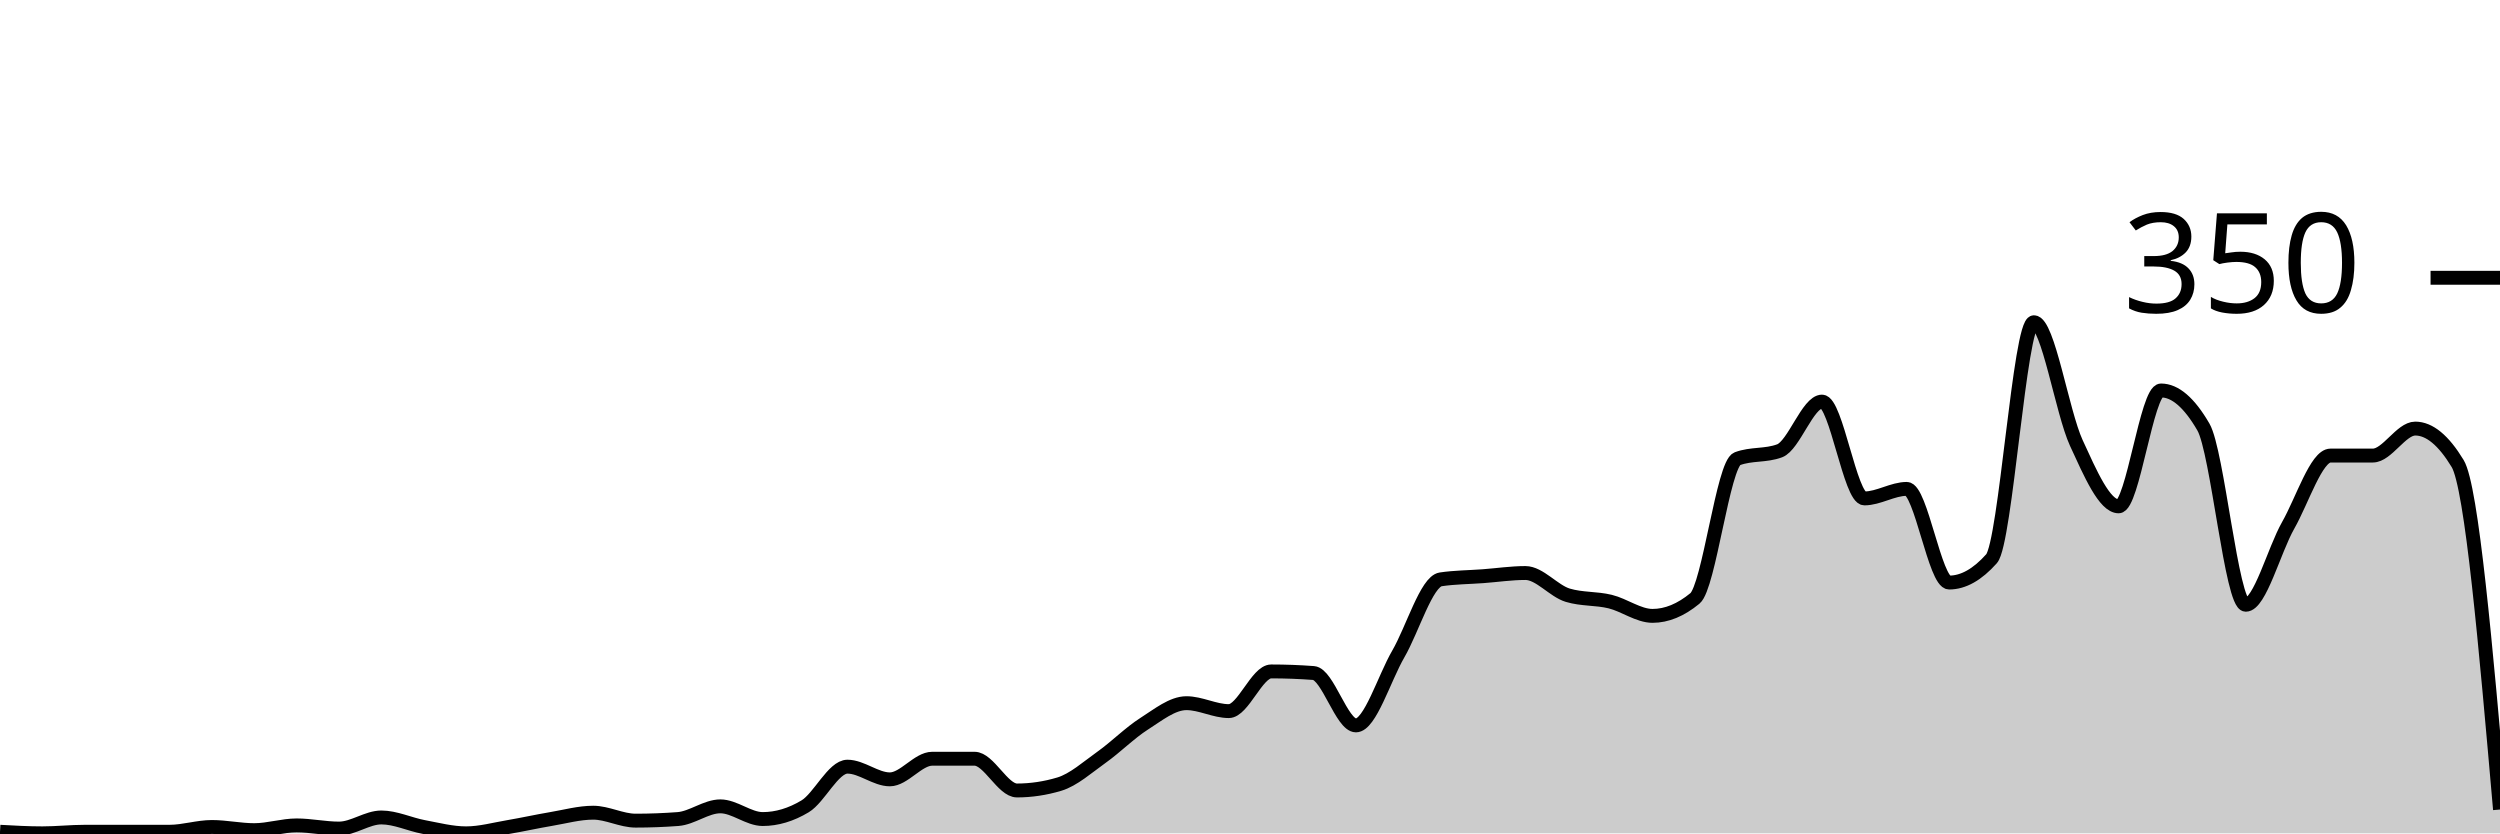
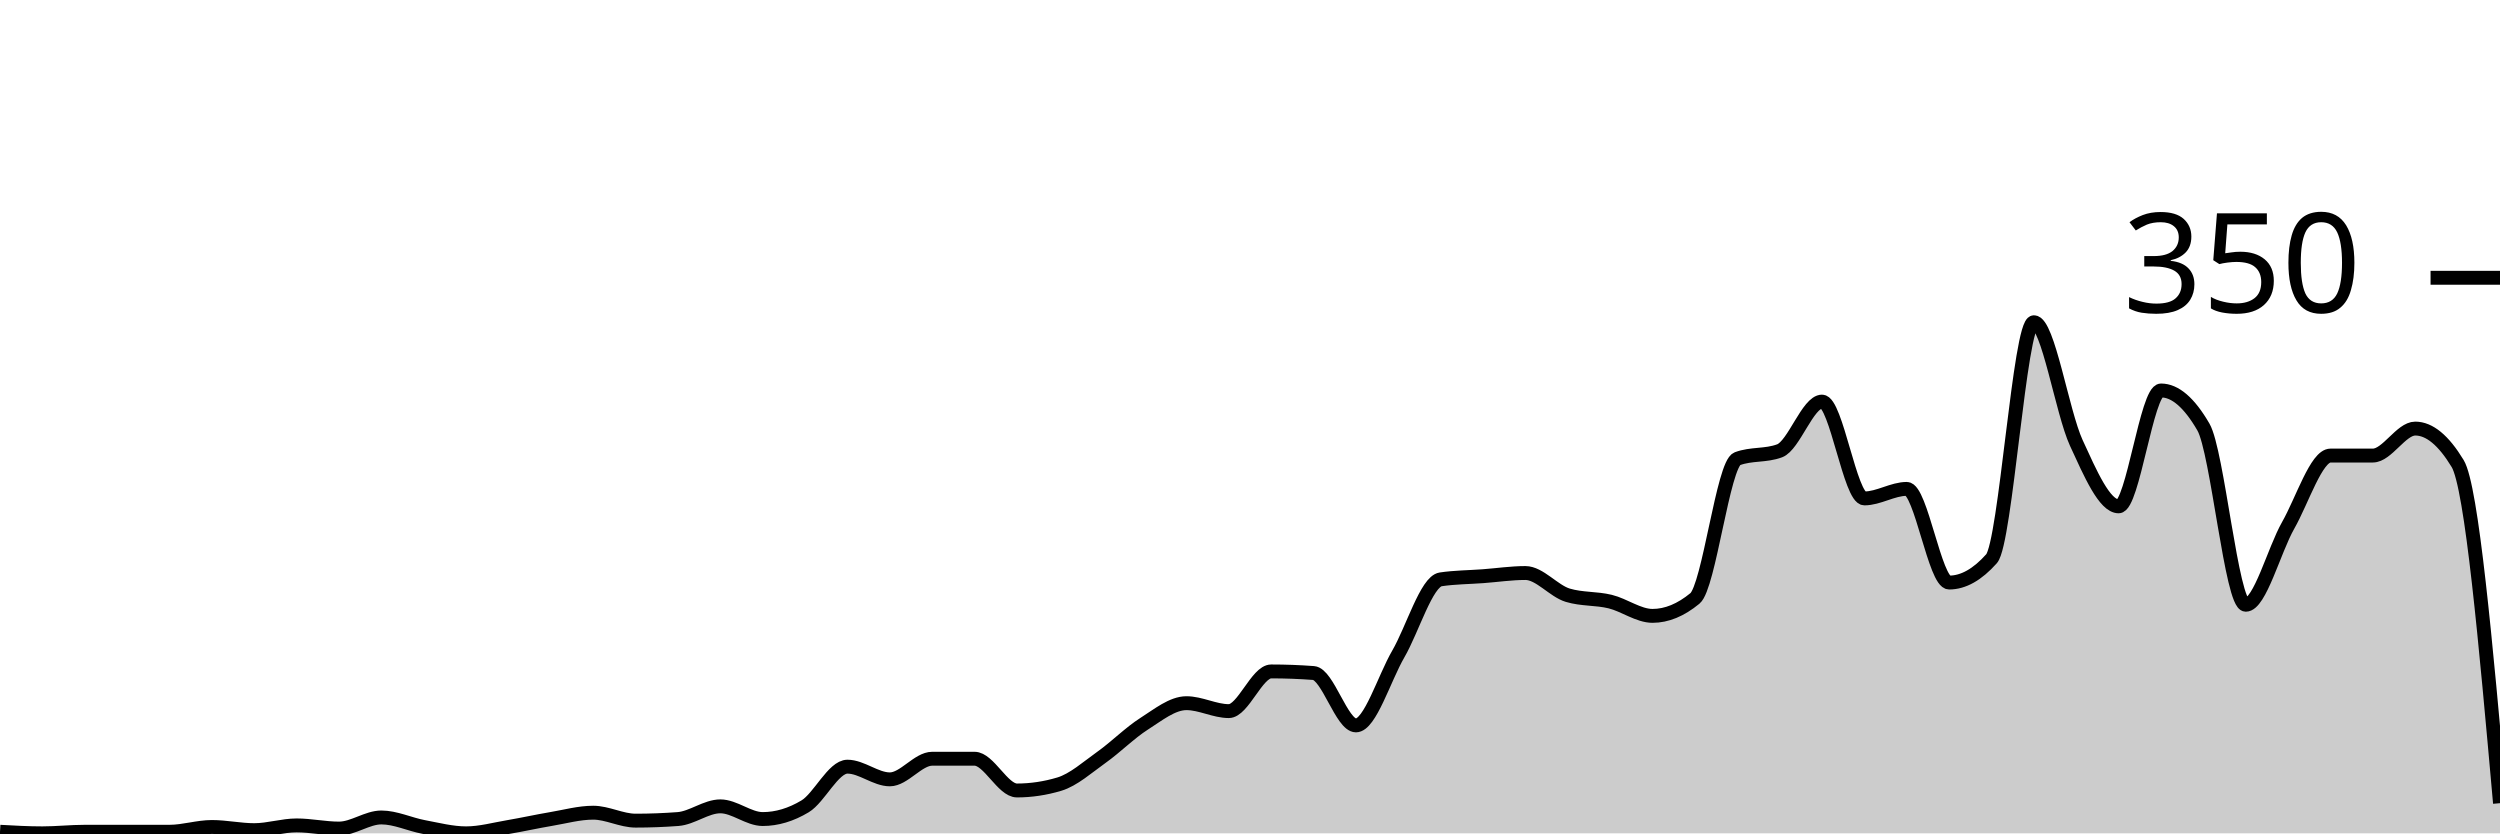
<svg xmlns="http://www.w3.org/2000/svg" viewBox="0 0 180 60">
  <g transform="translate(0,20)">
-     <path class="area" fill="rgba(0, 0, 0, 0.2)" d="M0,39.886C1.017,39.943,2.034,40,3.051,40C4.068,40,5.085,39.886,6.102,39.886C7.119,39.886,8.136,39.886,9.153,39.886C10.169,39.886,11.186,39.886,12.203,39.886C13.22,39.886,14.237,39.543,15.254,39.543C16.271,39.543,17.288,39.771,18.305,39.771C19.322,39.771,20.339,39.429,21.356,39.429C22.373,39.429,23.39,39.657,24.407,39.657C25.424,39.657,26.441,38.857,27.458,38.857C28.475,38.857,29.492,39.352,30.508,39.543C31.525,39.733,32.542,40,33.559,40C34.576,40,35.593,39.714,36.61,39.543C37.627,39.371,38.644,39.143,39.661,38.971C40.678,38.8,41.695,38.514,42.712,38.514C43.729,38.514,44.746,39.086,45.763,39.086C46.78,39.086,47.797,39.048,48.814,38.971C49.831,38.895,50.847,38.057,51.864,38.057C52.881,38.057,53.898,38.971,54.915,38.971C55.932,38.971,56.949,38.667,57.966,38.057C58.983,37.448,60,35.2,61.017,35.2C62.034,35.2,63.051,36.114,64.068,36.114C65.085,36.114,66.102,34.629,67.119,34.629C68.136,34.629,69.153,34.629,70.169,34.629C71.186,34.629,72.203,36.914,73.22,36.914C74.237,36.914,75.254,36.762,76.271,36.457C77.288,36.152,78.305,35.238,79.322,34.514C80.339,33.79,81.356,32.762,82.373,32.114C83.39,31.467,84.407,30.629,85.424,30.629C86.441,30.629,87.458,31.2,88.475,31.2C89.492,31.2,90.508,28.343,91.525,28.343C92.542,28.343,93.559,28.381,94.576,28.457C95.593,28.533,96.61,32.229,97.627,32.229C98.644,32.229,99.661,28.838,100.678,27.086C101.695,25.333,102.712,21.867,103.729,21.714C104.746,21.562,105.763,21.562,106.78,21.486C107.797,21.41,108.814,21.257,109.831,21.257C110.847,21.257,111.864,22.552,112.881,22.857C113.898,23.162,114.915,23.067,115.932,23.314C116.949,23.562,117.966,24.343,118.983,24.343C120,24.343,121.017,23.924,122.034,23.086C123.051,22.248,124.068,13.41,125.085,13.029C126.102,12.648,127.119,12.838,128.136,12.457C129.153,12.076,130.169,8.914,131.186,8.914C132.203,8.914,133.22,15.886,134.237,15.886C135.254,15.886,136.271,15.2,137.288,15.2C138.305,15.2,139.322,21.943,140.339,21.943C141.356,21.943,142.373,21.371,143.39,20.229C144.407,19.086,145.424,3.2,146.441,3.2C147.458,3.2,148.475,9.676,149.492,11.886C150.508,14.095,151.525,16.457,152.542,16.457C153.559,16.457,154.576,8.114,155.593,8.114C156.61,8.114,157.627,8.99,158.644,10.743C159.661,12.495,160.678,23.543,161.695,23.543C162.712,23.543,163.729,19.619,164.746,17.829C165.763,16.038,166.78,12.8,167.797,12.8C168.814,12.8,169.831,12.8,170.847,12.8C171.864,12.8,172.881,10.857,173.898,10.857C174.915,10.857,175.932,11.695,176.949,13.371C177.966,15.048,178.983,26.667,180,38.286L180,40C178.983,40,177.966,40,176.949,40C175.932,40,174.915,40,173.898,40C172.881,40,171.864,40,170.847,40C169.831,40,168.814,40,167.797,40C166.78,40,165.763,40,164.746,40C163.729,40,162.712,40,161.695,40C160.678,40,159.661,40,158.644,40C157.627,40,156.61,40,155.593,40C154.576,40,153.559,40,152.542,40C151.525,40,150.508,40,149.492,40C148.475,40,147.458,40,146.441,40C145.424,40,144.407,40,143.39,40C142.373,40,141.356,40,140.339,40C139.322,40,138.305,40,137.288,40C136.271,40,135.254,40,134.237,40C133.22,40,132.203,40,131.186,40C130.169,40,129.153,40,128.136,40C127.119,40,126.102,40,125.085,40C124.068,40,123.051,40,122.034,40C121.017,40,120,40,118.983,40C117.966,40,116.949,40,115.932,40C114.915,40,113.898,40,112.881,40C111.864,40,110.847,40,109.831,40C108.814,40,107.797,40,106.78,40C105.763,40,104.746,40,103.729,40C102.712,40,101.695,40,100.678,40C99.661,40,98.644,40,97.627,40C96.61,40,95.593,40,94.576,40C93.559,40,92.542,40,91.525,40C90.508,40,89.492,40,88.475,40C87.458,40,86.441,40,85.424,40C84.407,40,83.39,40,82.373,40C81.356,40,80.339,40,79.322,40C78.305,40,77.288,40,76.271,40C75.254,40,74.237,40,73.22,40C72.203,40,71.186,40,70.169,40C69.153,40,68.136,40,67.119,40C66.102,40,65.085,40,64.068,40C63.051,40,62.034,40,61.017,40C60,40,58.983,40,57.966,40C56.949,40,55.932,40,54.915,40C53.898,40,52.881,40,51.864,40C50.847,40,49.831,40,48.814,40C47.797,40,46.78,40,45.763,40C44.746,40,43.729,40,42.712,40C41.695,40,40.678,40,39.661,40C38.644,40,37.627,40,36.61,40C35.593,40,34.576,40,33.559,40C32.542,40,31.525,40,30.508,40C29.492,40,28.475,40,27.458,40C26.441,40,25.424,40,24.407,40C23.39,40,22.373,40,21.356,40C20.339,40,19.322,40,18.305,40C17.288,40,16.271,40,15.254,40C14.237,40,13.22,40,12.203,40C11.186,40,10.169,40,9.153,40C8.136,40,7.119,40,6.102,40C5.085,40,4.068,40,3.051,40C2.034,40,1.017,40,0,40Z" />
-     <path class="line" stroke="black" fill="none" d="M0,39.886C1.017,39.943,2.034,40,3.051,40C4.068,40,5.085,39.886,6.102,39.886C7.119,39.886,8.136,39.886,9.153,39.886C10.169,39.886,11.186,39.886,12.203,39.886C13.22,39.886,14.237,39.543,15.254,39.543C16.271,39.543,17.288,39.771,18.305,39.771C19.322,39.771,20.339,39.429,21.356,39.429C22.373,39.429,23.39,39.657,24.407,39.657C25.424,39.657,26.441,38.857,27.458,38.857C28.475,38.857,29.492,39.352,30.508,39.543C31.525,39.733,32.542,40,33.559,40C34.576,40,35.593,39.714,36.61,39.543C37.627,39.371,38.644,39.143,39.661,38.971C40.678,38.8,41.695,38.514,42.712,38.514C43.729,38.514,44.746,39.086,45.763,39.086C46.78,39.086,47.797,39.048,48.814,38.971C49.831,38.895,50.847,38.057,51.864,38.057C52.881,38.057,53.898,38.971,54.915,38.971C55.932,38.971,56.949,38.667,57.966,38.057C58.983,37.448,60,35.2,61.017,35.2C62.034,35.2,63.051,36.114,64.068,36.114C65.085,36.114,66.102,34.629,67.119,34.629C68.136,34.629,69.153,34.629,70.169,34.629C71.186,34.629,72.203,36.914,73.22,36.914C74.237,36.914,75.254,36.762,76.271,36.457C77.288,36.152,78.305,35.238,79.322,34.514C80.339,33.79,81.356,32.762,82.373,32.114C83.39,31.467,84.407,30.629,85.424,30.629C86.441,30.629,87.458,31.2,88.475,31.2C89.492,31.2,90.508,28.343,91.525,28.343C92.542,28.343,93.559,28.381,94.576,28.457C95.593,28.533,96.61,32.229,97.627,32.229C98.644,32.229,99.661,28.838,100.678,27.086C101.695,25.333,102.712,21.867,103.729,21.714C104.746,21.562,105.763,21.562,106.78,21.486C107.797,21.41,108.814,21.257,109.831,21.257C110.847,21.257,111.864,22.552,112.881,22.857C113.898,23.162,114.915,23.067,115.932,23.314C116.949,23.562,117.966,24.343,118.983,24.343C120,24.343,121.017,23.924,122.034,23.086C123.051,22.248,124.068,13.41,125.085,13.029C126.102,12.648,127.119,12.838,128.136,12.457C129.153,12.076,130.169,8.914,131.186,8.914C132.203,8.914,133.22,15.886,134.237,15.886C135.254,15.886,136.271,15.2,137.288,15.2C138.305,15.2,139.322,21.943,140.339,21.943C141.356,21.943,142.373,21.371,143.39,20.229C144.407,19.086,145.424,3.2,146.441,3.2C147.458,3.2,148.475,9.676,149.492,11.886C150.508,14.095,151.525,16.457,152.542,16.457C153.559,16.457,154.576,8.114,155.593,8.114C156.61,8.114,157.627,8.99,158.644,10.743C159.661,12.495,160.678,23.543,161.695,23.543C162.712,23.543,163.729,19.619,164.746,17.829C165.763,16.038,166.78,12.8,167.797,12.8C168.814,12.8,169.831,12.8,170.847,12.8C171.864,12.8,172.881,10.857,173.898,10.857C174.915,10.857,175.932,11.695,176.949,13.371C177.966,15.048,178.983,26.667,180,38.286" />
+     <path class="area" fill="rgba(0, 0, 0, 0.2)" d="M0,39.886C1.017,39.943,2.034,40,3.051,40C4.068,40,5.085,39.886,6.102,39.886C7.119,39.886,8.136,39.886,9.153,39.886C10.169,39.886,11.186,39.886,12.203,39.886C13.22,39.886,14.237,39.543,15.254,39.543C16.271,39.543,17.288,39.771,18.305,39.771C19.322,39.771,20.339,39.429,21.356,39.429C22.373,39.429,23.39,39.657,24.407,39.657C25.424,39.657,26.441,38.857,27.458,38.857C28.475,38.857,29.492,39.352,30.508,39.543C31.525,39.733,32.542,40,33.559,40C34.576,40,35.593,39.714,36.61,39.543C37.627,39.371,38.644,39.143,39.661,38.971C40.678,38.8,41.695,38.514,42.712,38.514C43.729,38.514,44.746,39.086,45.763,39.086C46.78,39.086,47.797,39.048,48.814,38.971C49.831,38.895,50.847,38.057,51.864,38.057C52.881,38.057,53.898,38.971,54.915,38.971C55.932,38.971,56.949,38.667,57.966,38.057C58.983,37.448,60,35.2,61.017,35.2C62.034,35.2,63.051,36.114,64.068,36.114C65.085,36.114,66.102,34.629,67.119,34.629C68.136,34.629,69.153,34.629,70.169,34.629C71.186,34.629,72.203,36.914,73.22,36.914C74.237,36.914,75.254,36.762,76.271,36.457C77.288,36.152,78.305,35.238,79.322,34.514C80.339,33.79,81.356,32.762,82.373,32.114C83.39,31.467,84.407,30.629,85.424,30.629C86.441,30.629,87.458,31.2,88.475,31.2C89.492,31.2,90.508,28.343,91.525,28.343C92.542,28.343,93.559,28.381,94.576,28.457C95.593,28.533,96.61,32.229,97.627,32.229C98.644,32.229,99.661,28.838,100.678,27.086C101.695,25.333,102.712,21.867,103.729,21.714C104.746,21.562,105.763,21.562,106.78,21.486C107.797,21.41,108.814,21.257,109.831,21.257C110.847,21.257,111.864,22.552,112.881,22.857C113.898,23.162,114.915,23.067,115.932,23.314C116.949,23.562,117.966,24.343,118.983,24.343C120,24.343,121.017,23.924,122.034,23.086C123.051,22.248,124.068,13.41,125.085,13.029C126.102,12.648,127.119,12.838,128.136,12.457C129.153,12.076,130.169,8.914,131.186,8.914C132.203,8.914,133.22,15.886,134.237,15.886C135.254,15.886,136.271,15.2,137.288,15.2C138.305,15.2,139.322,21.943,140.339,21.943C141.356,21.943,142.373,21.371,143.39,20.229C144.407,19.086,145.424,3.2,146.441,3.2C147.458,3.2,148.475,9.676,149.492,11.886C150.508,14.095,151.525,16.457,152.542,16.457C153.559,16.457,154.576,8.114,155.593,8.114C156.61,8.114,157.627,8.99,158.644,10.743C159.661,12.495,160.678,23.543,161.695,23.543C162.712,23.543,163.729,19.619,164.746,17.829C165.763,16.038,166.78,12.8,167.797,12.8C168.814,12.8,169.831,12.8,170.847,12.8C171.864,12.8,172.881,10.857,173.898,10.857C174.915,10.857,175.932,11.695,176.949,13.371C177.966,15.048,178.983,26.438,180,37.829L180,40C178.983,40,177.966,40,176.949,40C175.932,40,174.915,40,173.898,40C172.881,40,171.864,40,170.847,40C169.831,40,168.814,40,167.797,40C166.78,40,165.763,40,164.746,40C163.729,40,162.712,40,161.695,40C160.678,40,159.661,40,158.644,40C157.627,40,156.61,40,155.593,40C154.576,40,153.559,40,152.542,40C151.525,40,150.508,40,149.492,40C148.475,40,147.458,40,146.441,40C145.424,40,144.407,40,143.39,40C142.373,40,141.356,40,140.339,40C139.322,40,138.305,40,137.288,40C136.271,40,135.254,40,134.237,40C133.22,40,132.203,40,131.186,40C130.169,40,129.153,40,128.136,40C127.119,40,126.102,40,125.085,40C124.068,40,123.051,40,122.034,40C121.017,40,120,40,118.983,40C117.966,40,116.949,40,115.932,40C114.915,40,113.898,40,112.881,40C111.864,40,110.847,40,109.831,40C108.814,40,107.797,40,106.78,40C105.763,40,104.746,40,103.729,40C102.712,40,101.695,40,100.678,40C99.661,40,98.644,40,97.627,40C96.61,40,95.593,40,94.576,40C93.559,40,92.542,40,91.525,40C90.508,40,89.492,40,88.475,40C87.458,40,86.441,40,85.424,40C84.407,40,83.39,40,82.373,40C81.356,40,80.339,40,79.322,40C78.305,40,77.288,40,76.271,40C75.254,40,74.237,40,73.22,40C72.203,40,71.186,40,70.169,40C69.153,40,68.136,40,67.119,40C66.102,40,65.085,40,64.068,40C63.051,40,62.034,40,61.017,40C60,40,58.983,40,57.966,40C56.949,40,55.932,40,54.915,40C53.898,40,52.881,40,51.864,40C50.847,40,49.831,40,48.814,40C47.797,40,46.78,40,45.763,40C44.746,40,43.729,40,42.712,40C41.695,40,40.678,40,39.661,40C38.644,40,37.627,40,36.61,40C35.593,40,34.576,40,33.559,40C32.542,40,31.525,40,30.508,40C29.492,40,28.475,40,27.458,40C26.441,40,25.424,40,24.407,40C23.39,40,22.373,40,21.356,40C20.339,40,19.322,40,18.305,40C17.288,40,16.271,40,15.254,40C14.237,40,13.22,40,12.203,40C11.186,40,10.169,40,9.153,40C8.136,40,7.119,40,6.102,40C5.085,40,4.068,40,3.051,40C2.034,40,1.017,40,0,40Z" />
+     <path class="line" stroke="black" fill="none" d="M0,39.886C1.017,39.943,2.034,40,3.051,40C4.068,40,5.085,39.886,6.102,39.886C7.119,39.886,8.136,39.886,9.153,39.886C10.169,39.886,11.186,39.886,12.203,39.886C13.22,39.886,14.237,39.543,15.254,39.543C16.271,39.543,17.288,39.771,18.305,39.771C19.322,39.771,20.339,39.429,21.356,39.429C22.373,39.429,23.39,39.657,24.407,39.657C25.424,39.657,26.441,38.857,27.458,38.857C28.475,38.857,29.492,39.352,30.508,39.543C31.525,39.733,32.542,40,33.559,40C34.576,40,35.593,39.714,36.61,39.543C37.627,39.371,38.644,39.143,39.661,38.971C40.678,38.8,41.695,38.514,42.712,38.514C43.729,38.514,44.746,39.086,45.763,39.086C46.78,39.086,47.797,39.048,48.814,38.971C49.831,38.895,50.847,38.057,51.864,38.057C52.881,38.057,53.898,38.971,54.915,38.971C55.932,38.971,56.949,38.667,57.966,38.057C58.983,37.448,60,35.2,61.017,35.2C62.034,35.2,63.051,36.114,64.068,36.114C65.085,36.114,66.102,34.629,67.119,34.629C68.136,34.629,69.153,34.629,70.169,34.629C71.186,34.629,72.203,36.914,73.22,36.914C74.237,36.914,75.254,36.762,76.271,36.457C77.288,36.152,78.305,35.238,79.322,34.514C80.339,33.79,81.356,32.762,82.373,32.114C83.39,31.467,84.407,30.629,85.424,30.629C86.441,30.629,87.458,31.2,88.475,31.2C89.492,31.2,90.508,28.343,91.525,28.343C92.542,28.343,93.559,28.381,94.576,28.457C95.593,28.533,96.61,32.229,97.627,32.229C98.644,32.229,99.661,28.838,100.678,27.086C101.695,25.333,102.712,21.867,103.729,21.714C104.746,21.562,105.763,21.562,106.78,21.486C107.797,21.41,108.814,21.257,109.831,21.257C110.847,21.257,111.864,22.552,112.881,22.857C113.898,23.162,114.915,23.067,115.932,23.314C116.949,23.562,117.966,24.343,118.983,24.343C120,24.343,121.017,23.924,122.034,23.086C123.051,22.248,124.068,13.41,125.085,13.029C126.102,12.648,127.119,12.838,128.136,12.457C129.153,12.076,130.169,8.914,131.186,8.914C132.203,8.914,133.22,15.886,134.237,15.886C135.254,15.886,136.271,15.2,137.288,15.2C138.305,15.2,139.322,21.943,140.339,21.943C141.356,21.943,142.373,21.371,143.39,20.229C144.407,19.086,145.424,3.2,146.441,3.2C147.458,3.2,148.475,9.676,149.492,11.886C150.508,14.095,151.525,16.457,152.542,16.457C153.559,16.457,154.576,8.114,155.593,8.114C156.61,8.114,157.627,8.99,158.644,10.743C159.661,12.495,160.678,23.543,161.695,23.543C162.712,23.543,163.729,19.619,164.746,17.829C165.763,16.038,166.78,12.8,167.797,12.8C168.814,12.8,169.831,12.8,170.847,12.8C171.864,12.8,172.881,10.857,173.898,10.857C174.915,10.857,175.932,11.695,176.949,13.371C177.966,15.048,178.983,26.438,180,37.829" />
    <path class="axis-ceiling" stroke-width="1" stroke="black" fill="none" d="M175,0L180,0" />
    <text class="axis-ceiling-label" font-family="sans-serif" text-anchor="end" font-size="10px" x="170" y="2.5">350</text>
  </g>
</svg>
